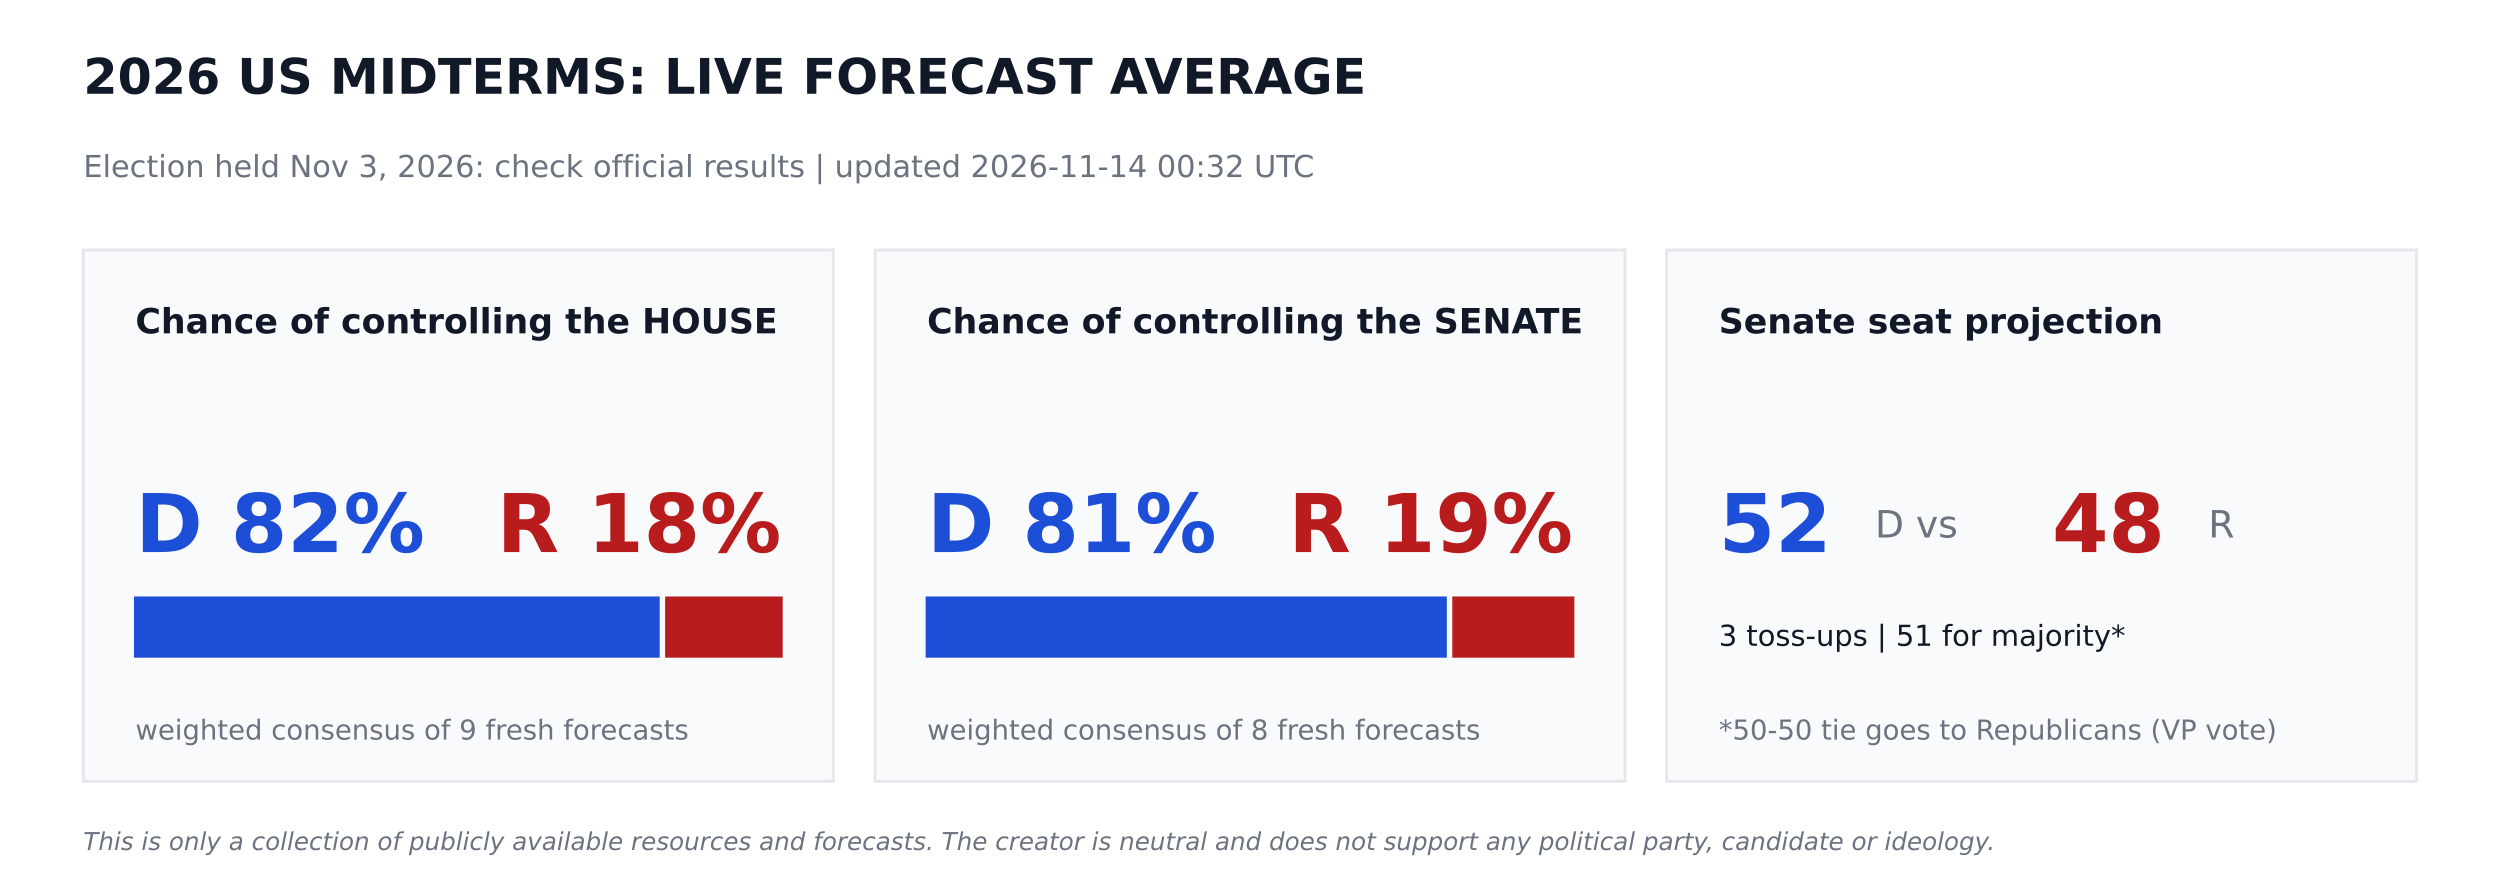
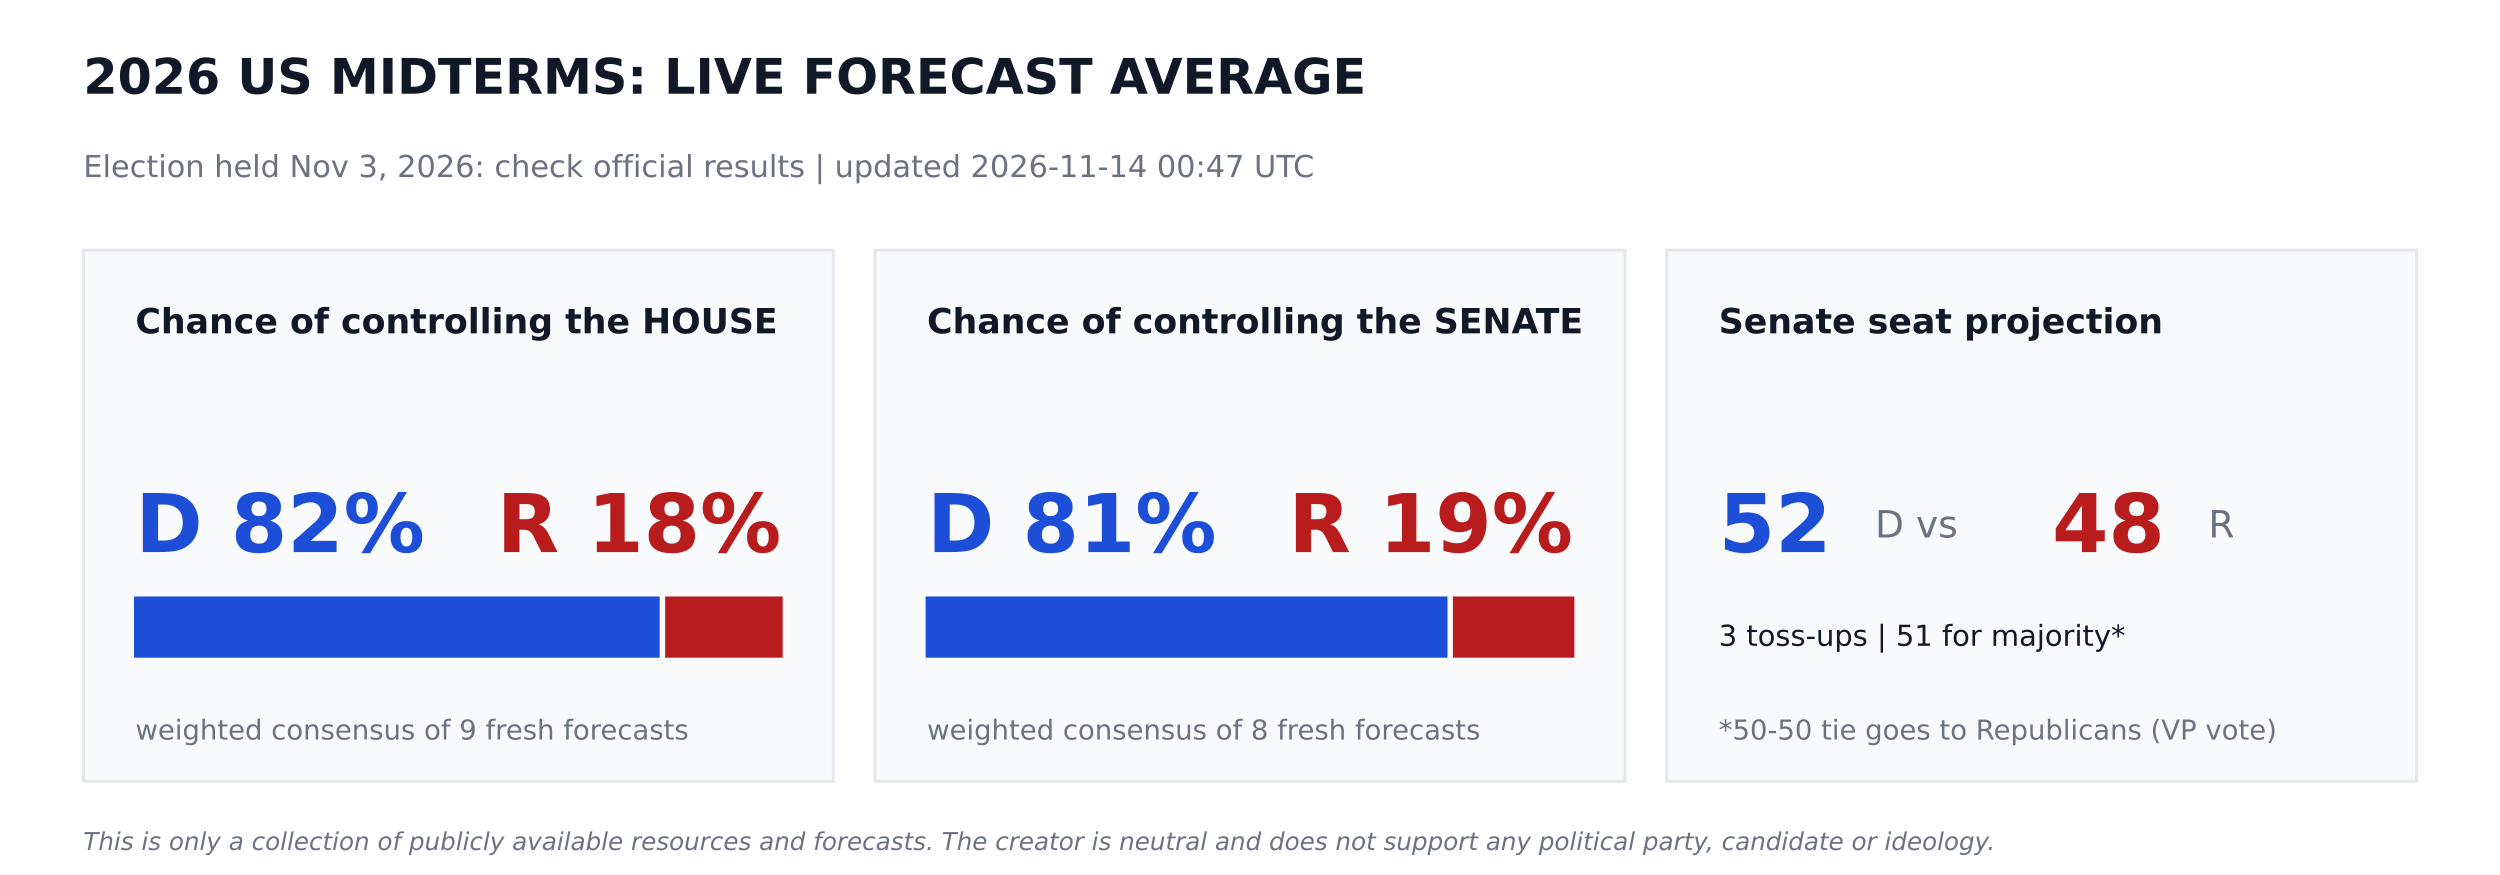
<svg xmlns="http://www.w3.org/2000/svg" width="864pt" height="302.4pt" viewBox="0 0 864 302.4" version="1.1">
  <defs>
    <style type="text/css">*{stroke-linejoin: round; stroke-linecap: butt}</style>
  </defs>
  <g id="figure_1">
    <g id="patch_1">
      <path d="M 0 302.4  L 864 302.4  L 864 0  L 0 0  z " style="fill: #ffffff" />
    </g>
    <g id="axes_1">
      <g id="patch_2">
-         <path d="M 28.8 270  L 288 270  L 288 86.4  L 28.8 86.4  z " clip-path="url(#p38b9412898)" style="fill: #f9fafb; stroke: #e5e7eb; stroke-linejoin: miter" />
+         <path d="M 28.8 270  L 288 270  L 288 86.4  L 28.8 86.4  z " clip-path="url(#p61083eaeec)" style="fill: #f9fafb; stroke: #e5e7eb; stroke-linejoin: miter" />
      </g>
      <g id="patch_3">
-         <path d="M 46.8 226.8  L 227.491 226.8  L 227.491 206.64  L 46.8 206.64  z " clip-path="url(#p38b9412898)" style="fill: #1d4ed8; stroke: #1d4ed8; stroke-linejoin: miter" />
+         <path d="M 46.8 226.8  L 227.491 226.8  L 227.491 206.64  L 46.8 206.64  z " clip-path="url(#p61083eaeec)" style="fill: #1d4ed8; stroke: #1d4ed8; stroke-linejoin: miter" />
      </g>
      <g id="patch_4">
-         <path d="M 230.371 226.8  L 270 226.8  L 270 206.64  L 230.371 206.64  z " clip-path="url(#p38b9412898)" style="fill: #b91c1c; stroke: #b91c1c; stroke-linejoin: miter" />
+         <path d="M 230.371 226.8  L 270 226.8  L 270 206.64  L 230.371 206.64  z " clip-path="url(#p61083eaeec)" style="fill: #b91c1c; stroke: #b91c1c; stroke-linejoin: miter" />
      </g>
      <g id="patch_5">
-         <path d="M 302.4 270  L 561.6 270  L 561.6 86.4  L 302.4 86.4  z " clip-path="url(#p38b9412898)" style="fill: #f9fafb; stroke: #e5e7eb; stroke-linejoin: miter" />
+         <path d="M 302.4 270  L 561.6 270  L 561.6 86.4  L 302.4 86.4  z " clip-path="url(#p61083eaeec)" style="fill: #f9fafb; stroke: #e5e7eb; stroke-linejoin: miter" />
      </g>
      <g id="patch_6">
-         <path d="M 320.4 226.8  L 499.529 226.8  L 499.529 206.64  L 320.4 206.64  z " clip-path="url(#p38b9412898)" style="fill: #1d4ed8; stroke: #1d4ed8; stroke-linejoin: miter" />
+         <path d="M 320.4 226.8  L 499.752 226.8  L 499.752 206.64  L 320.4 206.64  z " clip-path="url(#p61083eaeec)" style="fill: #1d4ed8; stroke: #1d4ed8; stroke-linejoin: miter" />
      </g>
      <g id="patch_7">
-         <path d="M 502.409 226.8  L 543.6 226.8  L 543.6 206.64  L 502.409 206.64  z " clip-path="url(#p38b9412898)" style="fill: #b91c1c; stroke: #b91c1c; stroke-linejoin: miter" />
+         <path d="M 502.632 226.8  L 543.6 226.8  L 543.6 206.64  L 502.632 206.64  z " clip-path="url(#p61083eaeec)" style="fill: #b91c1c; stroke: #b91c1c; stroke-linejoin: miter" />
      </g>
      <g id="patch_8">
-         <path d="M 576 270  L 835.2 270  L 835.2 86.4  L 576 86.4  z " clip-path="url(#p38b9412898)" style="fill: #f9fafb; stroke: #e5e7eb; stroke-linejoin: miter" />
+         <path d="M 576 270  L 835.2 270  L 835.2 86.4  L 576 86.4  z " clip-path="url(#p61083eaeec)" style="fill: #f9fafb; stroke: #e5e7eb; stroke-linejoin: miter" />
      </g>
      <g id="text_1">
        <text style="font-weight: 700; font-size: 17px; font-family: 'DejaVu Sans'; text-anchor: start; fill: #111827" x="28.8" y="32.4" transform="rotate(-0 28.8 32.4)">2026 US MIDTERMS: LIVE FORECAST AVERAGE</text>
      </g>
      <g id="text_2">
-         <text style="font-size: 10.5px; font-family: 'DejaVu Sans'; text-anchor: start; fill: #6b7280" x="28.8" y="61.2" transform="rotate(-0 28.8 61.2)">Election held Nov 3, 2026: check official results   |   updated 2026-11-14 00:32 UTC</text>
+         <text style="font-size: 10.5px; font-family: 'DejaVu Sans'; text-anchor: start; fill: #6b7280" x="28.8" y="61.2" transform="rotate(-0 28.8 61.2)">Election held Nov 3, 2026: check official results   |   updated 2026-11-14 00:47 UTC</text>
      </g>
      <g id="text_3">
        <text style="font-weight: 700; font-size: 12px; font-family: 'DejaVu Sans'; text-anchor: start; fill: #111827" x="46.8" y="115.2" transform="rotate(-0 46.8 115.2)">Chance of controlling the HOUSE</text>
      </g>
      <g id="text_4">
        <text style="font-weight: 700; font-size: 28px; font-family: 'DejaVu Sans'; text-anchor: start; fill: #1d4ed8" x="46.8" y="190.8" transform="rotate(-0 46.8 190.8)">D 82%</text>
      </g>
      <g id="text_5">
        <text style="font-weight: 700; font-size: 28px; font-family: 'DejaVu Sans'; text-anchor: end; fill: #b91c1c" x="270" y="190.8" transform="rotate(-0 270 190.8)">R 18%</text>
      </g>
      <g id="text_6">
        <text style="font-size: 9.5px; font-family: 'DejaVu Sans'; text-anchor: start; fill: #6b7280" x="46.8" y="255.6" transform="rotate(-0 46.8 255.6)">weighted consensus of 9 fresh forecasts</text>
      </g>
      <g id="text_7">
        <text style="font-weight: 700; font-size: 12px; font-family: 'DejaVu Sans'; text-anchor: start; fill: #111827" x="320.4" y="115.2" transform="rotate(-0 320.4 115.2)">Chance of controlling the SENATE</text>
      </g>
      <g id="text_8">
        <text style="font-weight: 700; font-size: 28px; font-family: 'DejaVu Sans'; text-anchor: start; fill: #1d4ed8" x="320.4" y="190.8" transform="rotate(-0 320.4 190.8)">D 81%</text>
      </g>
      <g id="text_9">
        <text style="font-weight: 700; font-size: 28px; font-family: 'DejaVu Sans'; text-anchor: end; fill: #b91c1c" x="543.6" y="190.8" transform="rotate(-0 543.6 190.8)">R 19%</text>
      </g>
      <g id="text_10">
        <text style="font-size: 9.5px; font-family: 'DejaVu Sans'; text-anchor: start; fill: #6b7280" x="320.4" y="255.6" transform="rotate(-0 320.4 255.6)">weighted consensus of 8 fresh forecasts</text>
      </g>
      <g id="text_11">
        <text style="font-weight: 700; font-size: 12px; font-family: 'DejaVu Sans'; text-anchor: start; fill: #111827" x="594" y="115.2" transform="rotate(-0 594 115.2)">Senate seat projection</text>
      </g>
      <g id="text_12">
        <text style="font-weight: 700; font-size: 28px; font-family: 'DejaVu Sans'; text-anchor: start; fill: #1d4ed8" x="594" y="190.8" transform="rotate(-0 594 190.8)">52</text>
      </g>
      <g id="text_13">
        <text style="font-size: 13px; font-family: 'DejaVu Sans'; text-anchor: start; fill: #6b7280" x="648" y="185.76" transform="rotate(-0 648 185.76)">D  vs</text>
      </g>
      <g id="text_14">
        <text style="font-weight: 700; font-size: 28px; font-family: 'DejaVu Sans'; text-anchor: start; fill: #b91c1c" x="709.2" y="190.8" transform="rotate(-0 709.2 190.8)">48</text>
      </g>
      <g id="text_15">
        <text style="font-size: 13px; font-family: 'DejaVu Sans'; text-anchor: start; fill: #6b7280" x="763.2" y="185.76" transform="rotate(-0 763.2 185.76)">R</text>
      </g>
      <g id="text_16">
        <text style="font-size: 10px; font-family: 'DejaVu Sans'; text-anchor: start; fill: #111827" x="594" y="223.2" transform="rotate(-0 594 223.2)">3 toss-ups  |  51 for majority*</text>
      </g>
      <g id="text_17">
        <text style="font-size: 9.5px; font-family: 'DejaVu Sans'; text-anchor: start; fill: #6b7280" x="594" y="255.6" transform="rotate(-0 594 255.6)">*50-50 tie goes to Republicans (VP vote)</text>
      </g>
      <g id="text_18">
        <text style="font-style: italic; font-size: 8.5px; font-family: 'DejaVu Sans'; text-anchor: start; fill: #6b7280" x="28.8" y="293.76" transform="rotate(-0 28.8 293.76)">This is only a collection of publicly available resources and forecasts. The creator is neutral and does not support any political party, candidate or ideology.</text>
      </g>
    </g>
  </g>
  <defs>
-     <clipPath id="p38b9412898">
+     <clipPath id="p61083eaeec">
      <rect x="0" y="0" width="864" height="302.4" />
    </clipPath>
  </defs>
</svg>
